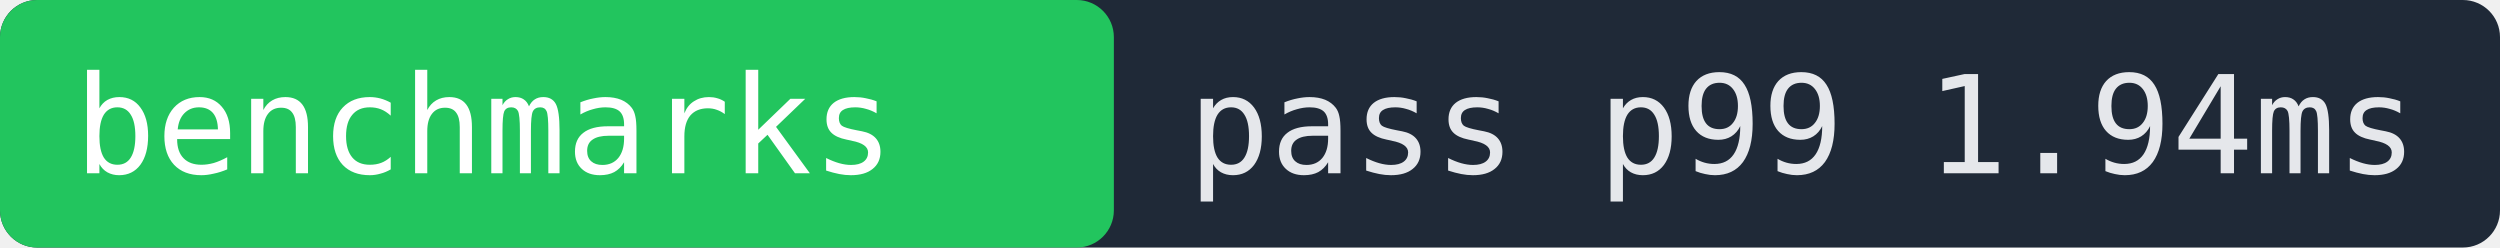
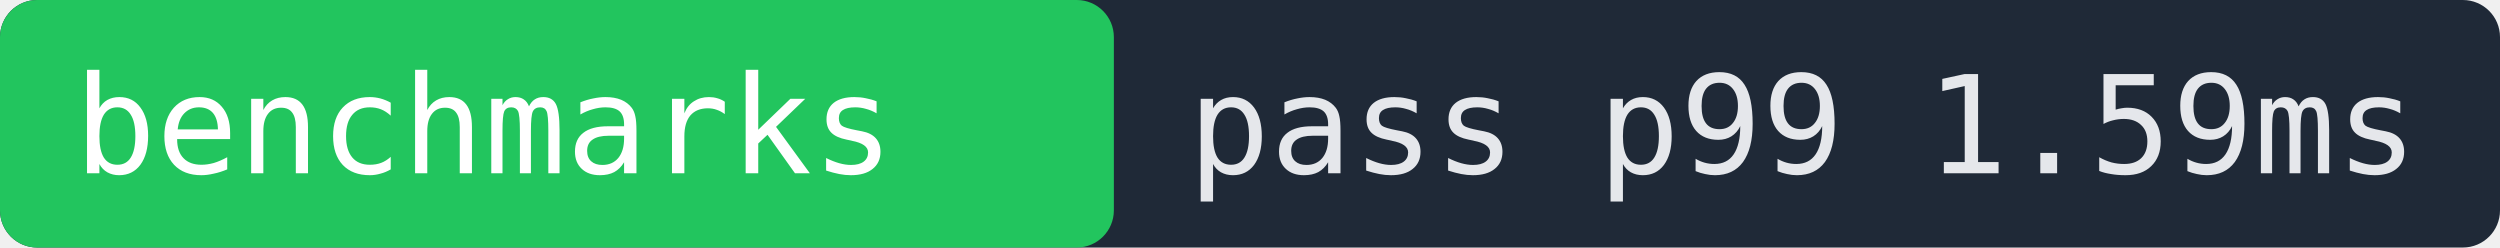
- <svg xmlns="http://www.w3.org/2000/svg" width="202" height="20" role="img" aria-label="benchmarks pass p99 1.94ms">
+ <svg xmlns="http://www.w3.org/2000/svg" width="202" height="20" role="img" aria-label="benchmarks pass p99 1.59ms">
  <rect width="202" height="20" fill="#1f2937" rx="3" />
  <rect x="0" width="90" height="20" fill="#22c55e" rx="3" />
  <text x="6" y="14" fill="#ffffff" font-family="monospace" font-size="11">benchmarks</text>
-   <text x="96" y="14" fill="#e5e7eb" font-family="monospace" font-size="11">pass p99 1.94ms</text>
+   <text x="96" y="14" fill="#e5e7eb" font-family="monospace" font-size="11">pass p99 1.59ms</text>
</svg>
